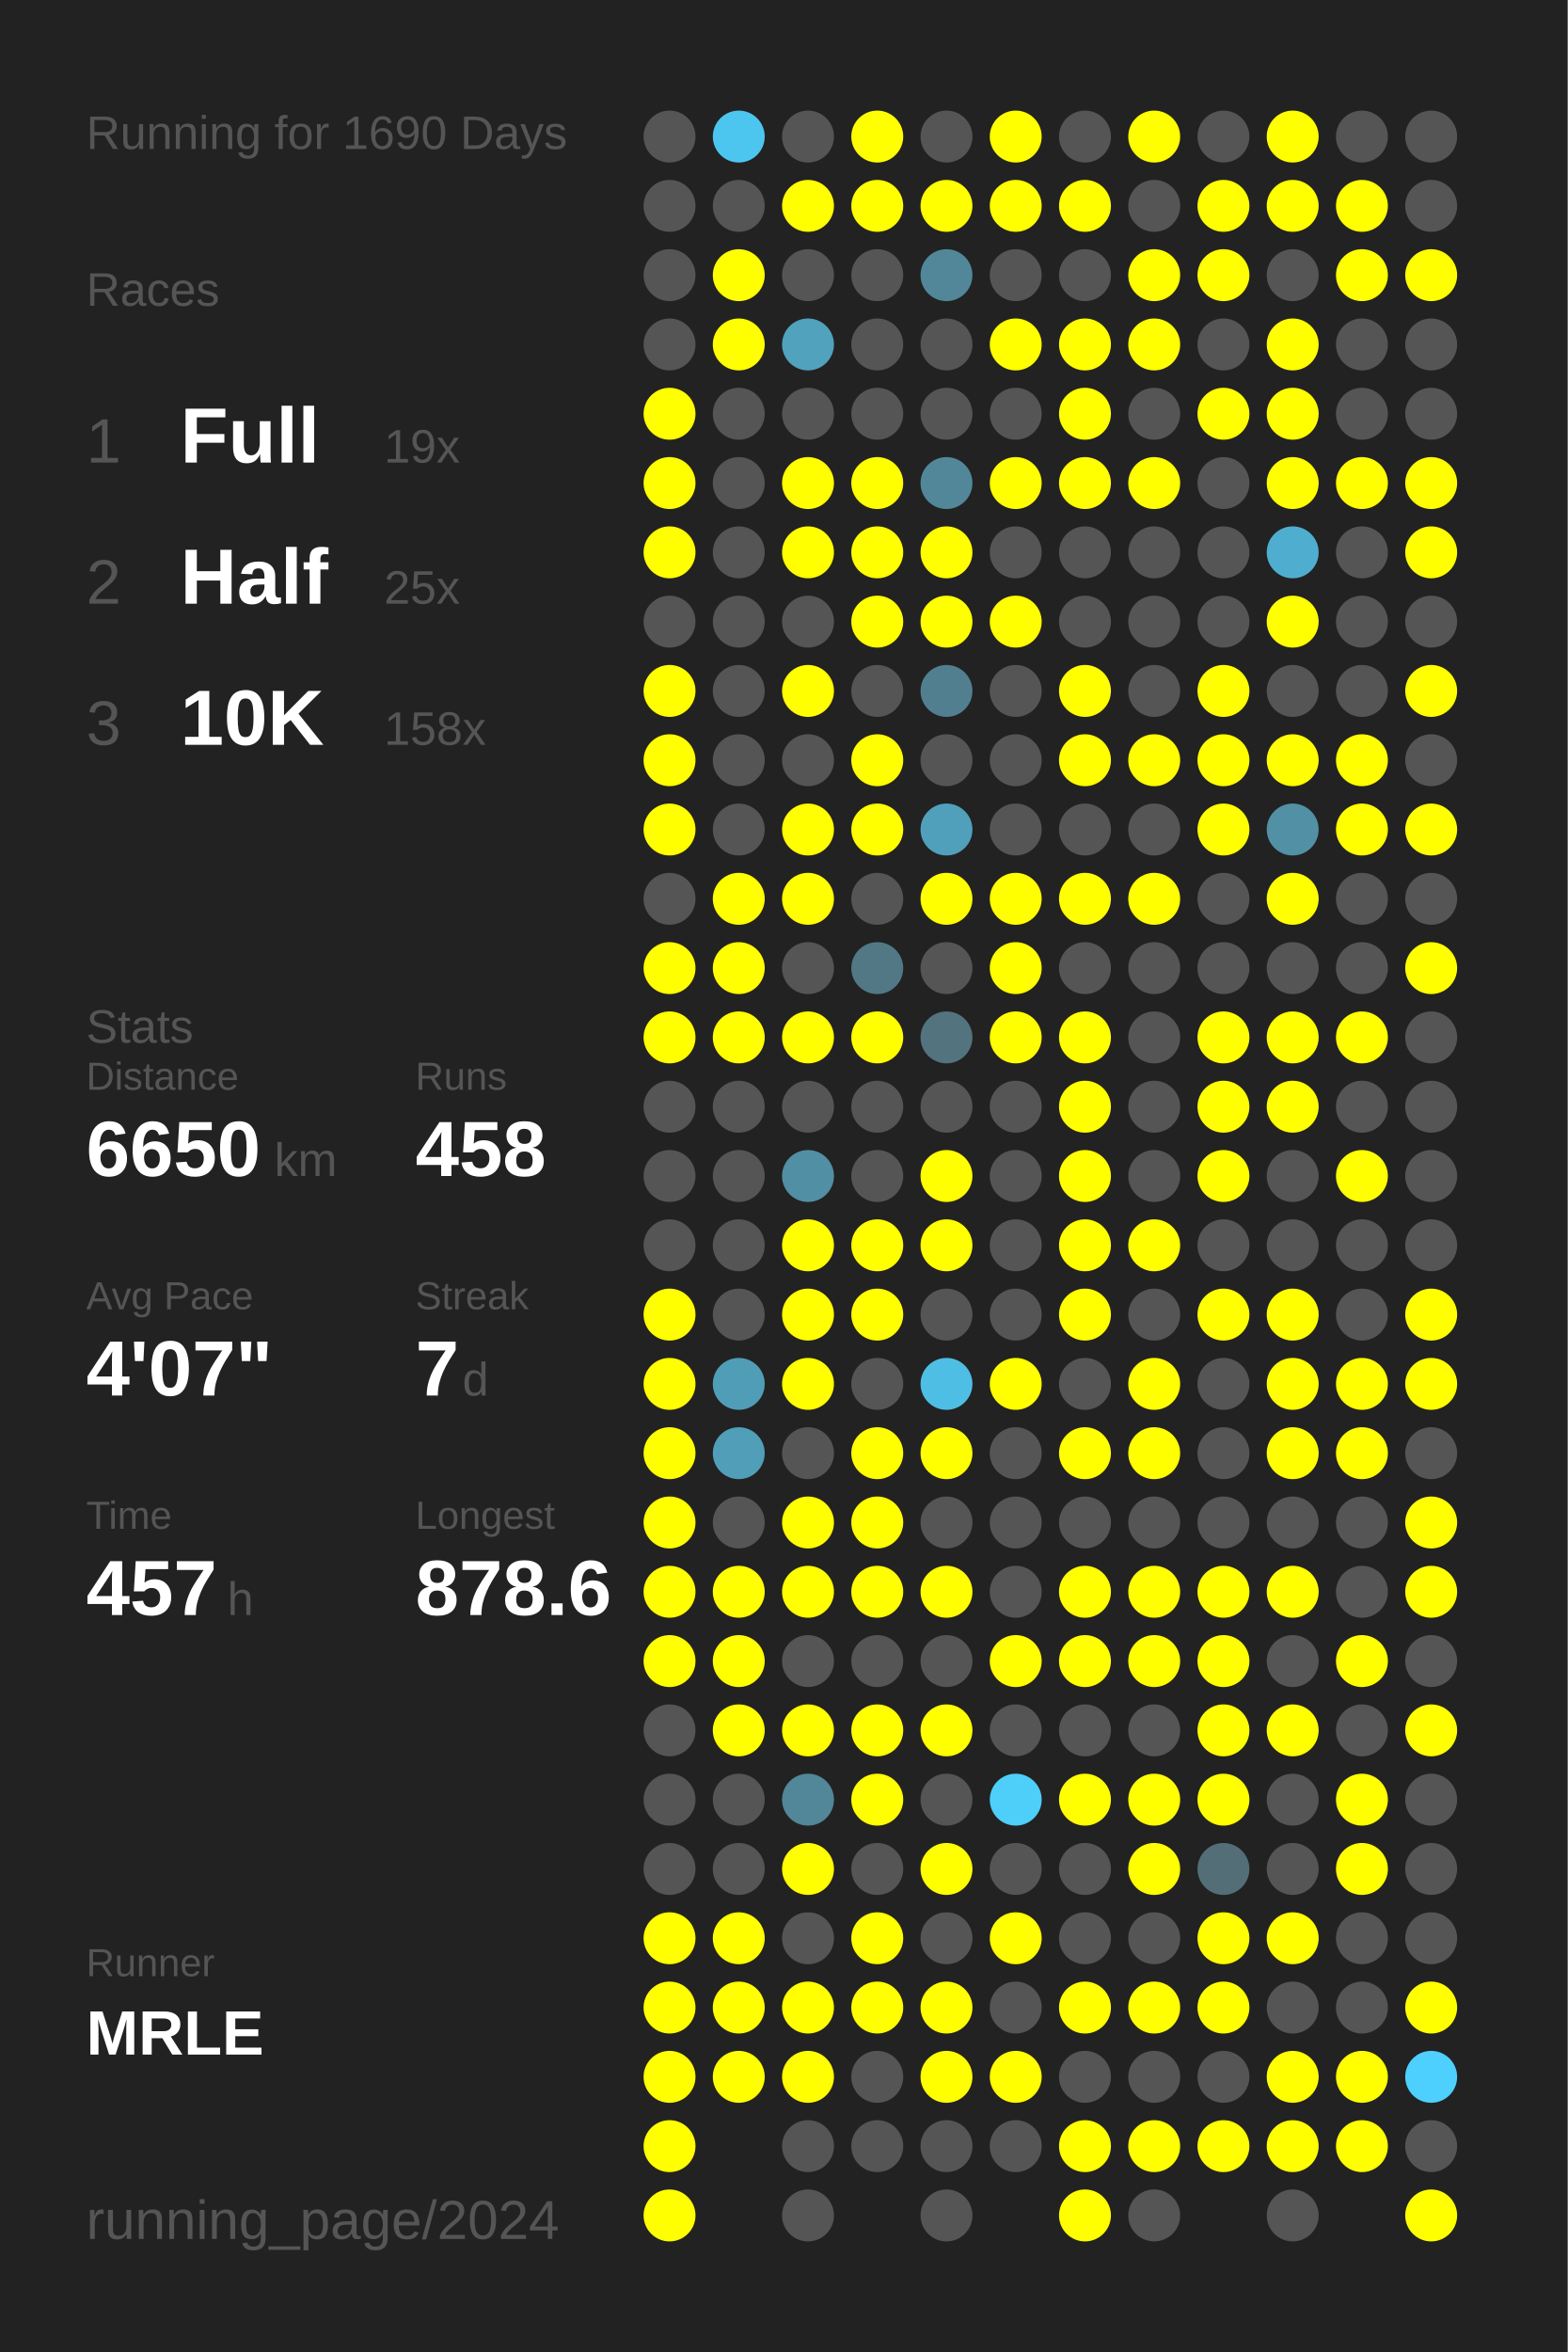
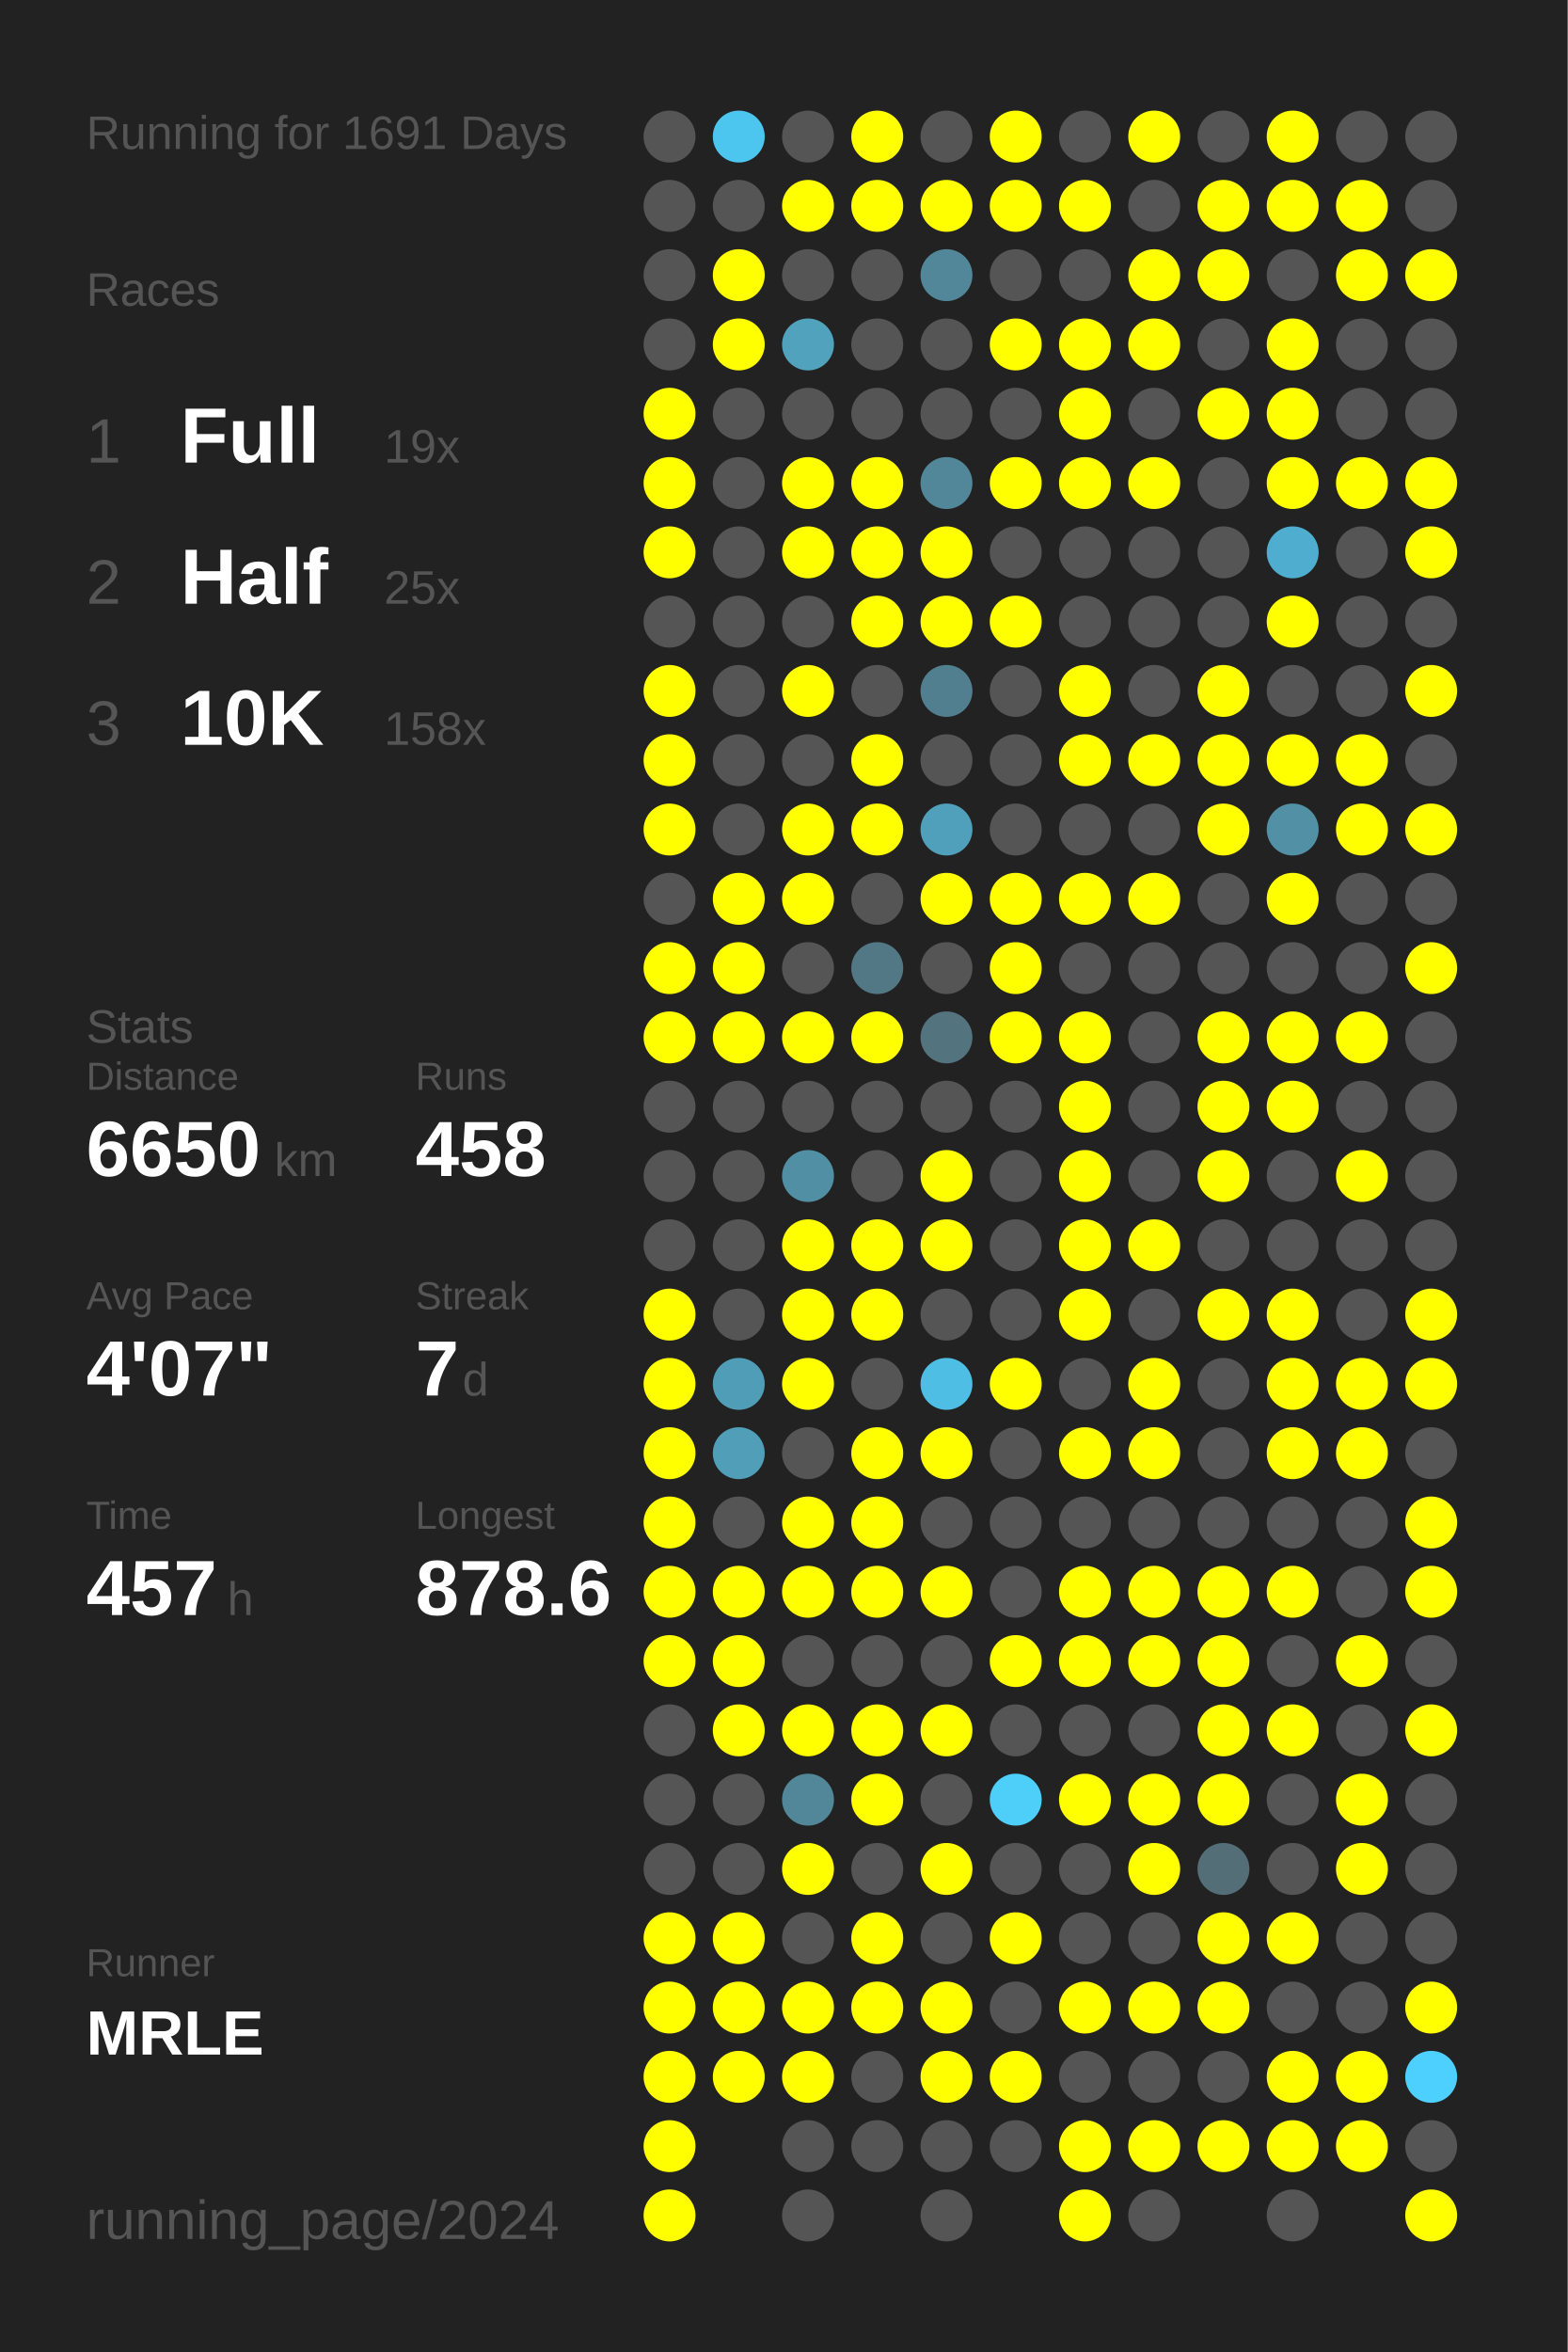
<svg xmlns="http://www.w3.org/2000/svg" baseProfile="full" height="300mm" version="1.1" viewBox="0,0,200,300" width="200mm">
  <defs />
  <rect fill="#222222" height="300" width="200" x="0" y="0" />
-   <text fill="#555555" style="font-size:6px; font-family:Arial;" x="11" y="19">Running for 1690 Days</text>
+   <text fill="#555555" style="font-size:6px; font-family:Arial;" x="11" y="19">Running for 1691 Days</text>
  <text fill="#555555" style="font-size:6px; font-family:Arial;" x="11" y="39">Races</text>
  <text fill="#555555" style="font-size:8px; font-family:Arial;" x="11" y="59">1</text>
  <text fill="#FFFFFF" style="font-size:10px; font-family:Arial; font-weight:bold;" x="23" y="59">Full</text>
  <text fill="#555555" style="font-size:6px; font-family:Arial;" x="49" y="59">19x</text>
  <text fill="#555555" style="font-size:8px; font-family:Arial;" x="11" y="77">2</text>
  <text fill="#FFFFFF" style="font-size:10px; font-family:Arial; font-weight:bold;" x="23" y="77">Half</text>
  <text fill="#555555" style="font-size:6px; font-family:Arial;" x="49" y="77">25x</text>
  <text fill="#555555" style="font-size:8px; font-family:Arial;" x="11" y="95">3</text>
  <text fill="#FFFFFF" style="font-size:10px; font-family:Arial; font-weight:bold;" x="23" y="95">10K</text>
  <text fill="#555555" style="font-size:6px; font-family:Arial;" x="49" y="95">158x</text>
  <text fill="#555555" style="font-size:6px; font-family:Arial;" x="11" y="133">Stats</text>
  <text fill="#555555" style="font-size:5px; font-family:Arial;" x="11" y="139">Distance</text>
  <text fill="#FFFFFF" style="font-size:10px; font-family:Arial; font-weight:bold;" x="11" y="150">6650</text>
  <text fill="#555555" style="font-size:6px; font-family:Arial;" x="35" y="150">km</text>
  <text fill="#555555" style="font-size:5px; font-family:Arial;" x="53" y="139">Runs</text>
  <text fill="#FFFFFF" style="font-size:10px; font-family:Arial; font-weight:bold;" x="53" y="150">458</text>
  <text fill="#555555" style="font-size:5px; font-family:Arial;" x="11" y="167">Avg Pace</text>
  <text fill="#FFFFFF" style="font-size:10px; font-family:Arial; font-weight:bold;" x="11" y="178">4'07"</text>
  <text fill="#555555" style="font-size:5px; font-family:Arial;" x="53" y="167">Streak</text>
  <text fill="#FFFFFF" style="font-size:10px; font-family:Arial; font-weight:bold;" x="53" y="178">7</text>
  <text fill="#555555" style="font-size:6px; font-family:Arial;" x="59" y="178">d</text>
  <text fill="#555555" style="font-size:5px; font-family:Arial;" x="11" y="195">Time</text>
  <text fill="#FFFFFF" style="font-size:10px; font-family:Arial; font-weight:bold;" x="11" y="206">457</text>
  <text fill="#555555" style="font-size:6px; font-family:Arial;" x="29" y="206">h</text>
  <text fill="#555555" style="font-size:5px; font-family:Arial;" x="53" y="195">Longest</text>
  <text fill="#FFFFFF" style="font-size:10px; font-family:Arial; font-weight:bold;" x="53" y="206">878.6</text>
  <text fill="#555555" style="font-size:5px; font-family:Arial;" x="11" y="252.065">Runner</text>
  <text fill="#FFFFFF" style="font-size:8px; font-family:Arial; font-weight:bold;" x="11" y="262.065">MRLE</text>
  <text fill="#555555" style="font-size:7px; font-family:Arial;" x="11" y="285.581">running_page/2024</text>
  <circle cx="85.417" cy="17.419" fill="#555555" r="3.312" />
  <circle cx="85.417" cy="26.258" fill="#555555" r="3.312" />
  <circle cx="85.417" cy="35.097" fill="#555555" r="3.312" />
  <circle cx="85.417" cy="43.935" fill="#555555" r="3.312" />
  <circle cx="85.417" cy="52.774" fill="#FFFF00" r="3.312" />
  <circle cx="85.417" cy="61.613" fill="#FFFF00" r="3.312" />
  <circle cx="85.417" cy="70.452" fill="#FFFF00" r="3.312" />
  <circle cx="85.417" cy="79.29" fill="#555555" r="3.312" />
  <circle cx="85.417" cy="88.129" fill="#FFFF00" r="3.312" />
  <circle cx="85.417" cy="96.968" fill="#FFFF00" r="3.312" />
  <circle cx="85.417" cy="105.806" fill="#FFFF00" r="3.312" />
  <circle cx="85.417" cy="114.645" fill="#555555" r="3.312" />
  <circle cx="85.417" cy="123.484" fill="#FFFF00" r="3.312" />
  <circle cx="85.417" cy="132.323" fill="#FFFF00" r="3.312" />
  <circle cx="85.417" cy="141.161" fill="#555555" r="3.312" />
  <circle cx="85.417" cy="150" fill="#555555" r="3.312" />
  <circle cx="85.417" cy="158.839" fill="#555555" r="3.312" />
  <circle cx="85.417" cy="167.677" fill="#FFFF00" r="3.312" />
  <circle cx="85.417" cy="176.516" fill="#FFFF00" r="3.312" />
  <circle cx="85.417" cy="185.355" fill="#FFFF00" r="3.312" />
  <circle cx="85.417" cy="194.194" fill="#FFFF00" r="3.312" />
  <circle cx="85.417" cy="203.032" fill="#FFFF00" r="3.312" />
  <circle cx="85.417" cy="211.871" fill="#FFFF00" r="3.312" />
  <circle cx="85.417" cy="220.71" fill="#555555" r="3.312" />
  <circle cx="85.417" cy="229.548" fill="#555555" r="3.312" />
  <circle cx="85.417" cy="238.387" fill="#555555" r="3.312" />
  <circle cx="85.417" cy="247.226" fill="#FFFF00" r="3.312" />
  <circle cx="85.417" cy="256.065" fill="#FFFF00" r="3.312" />
  <circle cx="85.417" cy="264.903" fill="#FFFF00" r="3.312" />
  <circle cx="85.417" cy="273.742" fill="#FFFF00" r="3.312" />
  <circle cx="85.417" cy="282.581" fill="#FFFF00" r="3.312" />
  <circle cx="94.25" cy="17.419" fill="#4dc6ef" r="3.312" />
  <circle cx="94.25" cy="26.258" fill="#555555" r="3.312" />
  <circle cx="94.25" cy="35.097" fill="#FFFF00" r="3.312" />
  <circle cx="94.25" cy="43.935" fill="#FFFF00" r="3.312" />
  <circle cx="94.25" cy="52.774" fill="#555555" r="3.312" />
  <circle cx="94.25" cy="61.613" fill="#555555" r="3.312" />
  <circle cx="94.25" cy="70.452" fill="#555555" r="3.312" />
  <circle cx="94.25" cy="79.29" fill="#555555" r="3.312" />
  <circle cx="94.25" cy="88.129" fill="#555555" r="3.312" />
  <circle cx="94.25" cy="96.968" fill="#555555" r="3.312" />
  <circle cx="94.25" cy="105.806" fill="#555555" r="3.312" />
  <circle cx="94.25" cy="114.645" fill="#FFFF00" r="3.312" />
  <circle cx="94.25" cy="123.484" fill="#FFFF00" r="3.312" />
  <circle cx="94.25" cy="132.323" fill="#FFFF00" r="3.312" />
  <circle cx="94.25" cy="141.161" fill="#555555" r="3.312" />
  <circle cx="94.25" cy="150" fill="#555555" r="3.312" />
  <circle cx="94.25" cy="158.839" fill="#555555" r="3.312" />
  <circle cx="94.25" cy="167.677" fill="#555555" r="3.312" />
  <circle cx="94.25" cy="176.516" fill="#509db7" r="3.312" />
  <circle cx="94.25" cy="185.355" fill="#509eb8" r="3.312" />
  <circle cx="94.25" cy="194.194" fill="#555555" r="3.312" />
  <circle cx="94.25" cy="203.032" fill="#FFFF00" r="3.312" />
  <circle cx="94.25" cy="211.871" fill="#FFFF00" r="3.312" />
  <circle cx="94.25" cy="220.71" fill="#FFFF00" r="3.312" />
  <circle cx="94.25" cy="229.548" fill="#555555" r="3.312" />
  <circle cx="94.25" cy="238.387" fill="#555555" r="3.312" />
  <circle cx="94.25" cy="247.226" fill="#FFFF00" r="3.312" />
  <circle cx="94.25" cy="256.065" fill="#FFFF00" r="3.312" />
  <circle cx="94.25" cy="264.903" fill="#FFFF00" r="3.312" />
  <circle cx="103.083" cy="17.419" fill="#555555" r="3.312" />
  <circle cx="103.083" cy="26.258" fill="#FFFF00" r="3.312" />
  <circle cx="103.083" cy="35.097" fill="#555555" r="3.312" />
  <circle cx="103.083" cy="43.935" fill="#50a2bd" r="3.312" />
  <circle cx="103.083" cy="52.774" fill="#555555" r="3.312" />
  <circle cx="103.083" cy="61.613" fill="#FFFF00" r="3.312" />
  <circle cx="103.083" cy="70.452" fill="#FFFF00" r="3.312" />
  <circle cx="103.083" cy="79.29" fill="#555555" r="3.312" />
  <circle cx="103.083" cy="88.129" fill="#FFFF00" r="3.312" />
  <circle cx="103.083" cy="96.968" fill="#555555" r="3.312" />
  <circle cx="103.083" cy="105.806" fill="#FFFF00" r="3.312" />
  <circle cx="103.083" cy="114.645" fill="#FFFF00" r="3.312" />
  <circle cx="103.083" cy="123.484" fill="#555555" r="3.312" />
  <circle cx="103.083" cy="132.323" fill="#FFFF00" r="3.312" />
  <circle cx="103.083" cy="141.161" fill="#555555" r="3.312" />
  <circle cx="103.083" cy="150" fill="#518fa4" r="3.312" />
  <circle cx="103.083" cy="158.839" fill="#FFFF00" r="3.312" />
  <circle cx="103.083" cy="167.677" fill="#FFFF00" r="3.312" />
  <circle cx="103.083" cy="176.516" fill="#FFFF00" r="3.312" />
  <circle cx="103.083" cy="185.355" fill="#555555" r="3.312" />
  <circle cx="103.083" cy="194.194" fill="#FFFF00" r="3.312" />
  <circle cx="103.083" cy="203.032" fill="#FFFF00" r="3.312" />
  <circle cx="103.083" cy="211.871" fill="#555555" r="3.312" />
  <circle cx="103.083" cy="220.71" fill="#FFFF00" r="3.312" />
  <circle cx="103.083" cy="229.548" fill="#518799" r="3.312" />
  <circle cx="103.083" cy="238.387" fill="#FFFF00" r="3.312" />
  <circle cx="103.083" cy="247.226" fill="#555555" r="3.312" />
  <circle cx="103.083" cy="256.065" fill="#FFFF00" r="3.312" />
  <circle cx="103.083" cy="264.903" fill="#FFFF00" r="3.312" />
  <circle cx="103.083" cy="273.742" fill="#555555" r="3.312" />
  <circle cx="103.083" cy="282.581" fill="#555555" r="3.312" />
  <circle cx="111.917" cy="17.419" fill="#FFFF00" r="3.312" />
  <circle cx="111.917" cy="26.258" fill="#FFFF00" r="3.312" />
  <circle cx="111.917" cy="35.097" fill="#555555" r="3.312" />
  <circle cx="111.917" cy="43.935" fill="#555555" r="3.312" />
  <circle cx="111.917" cy="52.774" fill="#555555" r="3.312" />
  <circle cx="111.917" cy="61.613" fill="#FFFF00" r="3.312" />
  <circle cx="111.917" cy="70.452" fill="#FFFF00" r="3.312" />
  <circle cx="111.917" cy="79.29" fill="#FFFF00" r="3.312" />
  <circle cx="111.917" cy="88.129" fill="#555555" r="3.312" />
  <circle cx="111.917" cy="96.968" fill="#FFFF00" r="3.312" />
  <circle cx="111.917" cy="105.806" fill="#FFFF00" r="3.312" />
  <circle cx="111.917" cy="114.645" fill="#555555" r="3.312" />
  <circle cx="111.917" cy="123.484" fill="#527885" r="3.312" />
  <circle cx="111.917" cy="132.323" fill="#FFFF00" r="3.312" />
  <circle cx="111.917" cy="141.161" fill="#555555" r="3.312" />
  <circle cx="111.917" cy="150" fill="#555555" r="3.312" />
  <circle cx="111.917" cy="158.839" fill="#FFFF00" r="3.312" />
  <circle cx="111.917" cy="167.677" fill="#FFFF00" r="3.312" />
  <circle cx="111.917" cy="176.516" fill="#555555" r="3.312" />
  <circle cx="111.917" cy="185.355" fill="#FFFF00" r="3.312" />
  <circle cx="111.917" cy="194.194" fill="#FFFF00" r="3.312" />
  <circle cx="111.917" cy="203.032" fill="#FFFF00" r="3.312" />
  <circle cx="111.917" cy="211.871" fill="#555555" r="3.312" />
  <circle cx="111.917" cy="220.71" fill="#FFFF00" r="3.312" />
  <circle cx="111.917" cy="229.548" fill="#FFFF00" r="3.312" />
  <circle cx="111.917" cy="238.387" fill="#555555" r="3.312" />
  <circle cx="111.917" cy="247.226" fill="#FFFF00" r="3.312" />
  <circle cx="111.917" cy="256.065" fill="#FFFF00" r="3.312" />
  <circle cx="111.917" cy="264.903" fill="#555555" r="3.312" />
  <circle cx="111.917" cy="273.742" fill="#555555" r="3.312" />
  <circle cx="120.75" cy="17.419" fill="#555555" r="3.312" />
  <circle cx="120.75" cy="26.258" fill="#FFFF00" r="3.312" />
  <circle cx="120.75" cy="35.097" fill="#518799" r="3.312" />
  <circle cx="120.75" cy="43.935" fill="#555555" r="3.312" />
  <circle cx="120.75" cy="52.774" fill="#555555" r="3.312" />
  <circle cx="120.75" cy="61.613" fill="#518799" r="3.312" />
  <circle cx="120.75" cy="70.452" fill="#FFFF00" r="3.312" />
  <circle cx="120.75" cy="79.29" fill="#FFFF00" r="3.312" />
  <circle cx="120.75" cy="88.129" fill="#527f8f" r="3.312" />
  <circle cx="120.75" cy="96.968" fill="#555555" r="3.312" />
  <circle cx="120.75" cy="105.806" fill="#50a0bb" r="3.312" />
  <circle cx="120.75" cy="114.645" fill="#FFFF00" r="3.312" />
  <circle cx="120.75" cy="123.484" fill="#555555" r="3.312" />
  <circle cx="120.75" cy="132.323" fill="#53737e" r="3.312" />
  <circle cx="120.75" cy="141.161" fill="#555555" r="3.312" />
  <circle cx="120.75" cy="150" fill="#FFFF00" r="3.312" />
  <circle cx="120.75" cy="158.839" fill="#FFFF00" r="3.312" />
  <circle cx="120.75" cy="167.677" fill="#555555" r="3.312" />
  <circle cx="120.75" cy="176.516" fill="#4ebee4" r="3.312" />
  <circle cx="120.75" cy="185.355" fill="#FFFF00" r="3.312" />
  <circle cx="120.75" cy="194.194" fill="#555555" r="3.312" />
  <circle cx="120.75" cy="203.032" fill="#FFFF00" r="3.312" />
  <circle cx="120.75" cy="211.871" fill="#555555" r="3.312" />
  <circle cx="120.75" cy="220.71" fill="#FFFF00" r="3.312" />
  <circle cx="120.75" cy="229.548" fill="#555555" r="3.312" />
  <circle cx="120.75" cy="238.387" fill="#FFFF00" r="3.312" />
  <circle cx="120.75" cy="247.226" fill="#555555" r="3.312" />
  <circle cx="120.75" cy="256.065" fill="#FFFF00" r="3.312" />
  <circle cx="120.75" cy="264.903" fill="#FFFF00" r="3.312" />
  <circle cx="120.75" cy="273.742" fill="#555555" r="3.312" />
  <circle cx="120.75" cy="282.581" fill="#555555" r="3.312" />
  <circle cx="129.583" cy="17.419" fill="#FFFF00" r="3.312" />
  <circle cx="129.583" cy="26.258" fill="#FFFF00" r="3.312" />
  <circle cx="129.583" cy="35.097" fill="#555555" r="3.312" />
  <circle cx="129.583" cy="43.935" fill="#FFFF00" r="3.312" />
  <circle cx="129.583" cy="52.774" fill="#555555" r="3.312" />
  <circle cx="129.583" cy="61.613" fill="#FFFF00" r="3.312" />
  <circle cx="129.583" cy="70.452" fill="#555555" r="3.312" />
  <circle cx="129.583" cy="79.29" fill="#FFFF00" r="3.312" />
  <circle cx="129.583" cy="88.129" fill="#555555" r="3.312" />
  <circle cx="129.583" cy="96.968" fill="#555555" r="3.312" />
  <circle cx="129.583" cy="105.806" fill="#555555" r="3.312" />
  <circle cx="129.583" cy="114.645" fill="#FFFF00" r="3.312" />
  <circle cx="129.583" cy="123.484" fill="#FFFF00" r="3.312" />
  <circle cx="129.583" cy="132.323" fill="#FFFF00" r="3.312" />
  <circle cx="129.583" cy="141.161" fill="#555555" r="3.312" />
  <circle cx="129.583" cy="150" fill="#555555" r="3.312" />
  <circle cx="129.583" cy="158.839" fill="#555555" r="3.312" />
  <circle cx="129.583" cy="167.677" fill="#555555" r="3.312" />
  <circle cx="129.583" cy="176.516" fill="#FFFF00" r="3.312" />
  <circle cx="129.583" cy="185.355" fill="#555555" r="3.312" />
  <circle cx="129.583" cy="194.194" fill="#555555" r="3.312" />
  <circle cx="129.583" cy="203.032" fill="#555555" r="3.312" />
  <circle cx="129.583" cy="211.871" fill="#FFFF00" r="3.312" />
  <circle cx="129.583" cy="220.71" fill="#555555" r="3.312" />
  <circle cx="129.583" cy="229.548" fill="#4dcffa" r="3.312" />
  <circle cx="129.583" cy="238.387" fill="#555555" r="3.312" />
  <circle cx="129.583" cy="247.226" fill="#FFFF00" r="3.312" />
  <circle cx="129.583" cy="256.065" fill="#555555" r="3.312" />
  <circle cx="129.583" cy="264.903" fill="#FFFF00" r="3.312" />
  <circle cx="129.583" cy="273.742" fill="#555555" r="3.312" />
  <circle cx="138.417" cy="17.419" fill="#555555" r="3.312" />
  <circle cx="138.417" cy="26.258" fill="#FFFF00" r="3.312" />
  <circle cx="138.417" cy="35.097" fill="#555555" r="3.312" />
  <circle cx="138.417" cy="43.935" fill="#FFFF00" r="3.312" />
  <circle cx="138.417" cy="52.774" fill="#FFFF00" r="3.312" />
  <circle cx="138.417" cy="61.613" fill="#FFFF00" r="3.312" />
  <circle cx="138.417" cy="70.452" fill="#555555" r="3.312" />
  <circle cx="138.417" cy="79.29" fill="#555555" r="3.312" />
  <circle cx="138.417" cy="88.129" fill="#FFFF00" r="3.312" />
  <circle cx="138.417" cy="96.968" fill="#FFFF00" r="3.312" />
  <circle cx="138.417" cy="105.806" fill="#555555" r="3.312" />
  <circle cx="138.417" cy="114.645" fill="#FFFF00" r="3.312" />
  <circle cx="138.417" cy="123.484" fill="#555555" r="3.312" />
  <circle cx="138.417" cy="132.323" fill="#FFFF00" r="3.312" />
  <circle cx="138.417" cy="141.161" fill="#FFFF00" r="3.312" />
  <circle cx="138.417" cy="150" fill="#FFFF00" r="3.312" />
  <circle cx="138.417" cy="158.839" fill="#FFFF00" r="3.312" />
  <circle cx="138.417" cy="167.677" fill="#FFFF00" r="3.312" />
  <circle cx="138.417" cy="176.516" fill="#555555" r="3.312" />
  <circle cx="138.417" cy="185.355" fill="#FFFF00" r="3.312" />
  <circle cx="138.417" cy="194.194" fill="#555555" r="3.312" />
  <circle cx="138.417" cy="203.032" fill="#FFFF00" r="3.312" />
  <circle cx="138.417" cy="211.871" fill="#FFFF00" r="3.312" />
  <circle cx="138.417" cy="220.71" fill="#555555" r="3.312" />
  <circle cx="138.417" cy="229.548" fill="#FFFF00" r="3.312" />
  <circle cx="138.417" cy="238.387" fill="#555555" r="3.312" />
  <circle cx="138.417" cy="247.226" fill="#555555" r="3.312" />
  <circle cx="138.417" cy="256.065" fill="#FFFF00" r="3.312" />
  <circle cx="138.417" cy="264.903" fill="#555555" r="3.312" />
  <circle cx="138.417" cy="273.742" fill="#FFFF00" r="3.312" />
  <circle cx="138.417" cy="282.581" fill="#FFFF00" r="3.312" />
  <circle cx="147.25" cy="17.419" fill="#FFFF00" r="3.312" />
  <circle cx="147.25" cy="26.258" fill="#555555" r="3.312" />
  <circle cx="147.25" cy="35.097" fill="#FFFF00" r="3.312" />
  <circle cx="147.25" cy="43.935" fill="#FFFF00" r="3.312" />
  <circle cx="147.25" cy="52.774" fill="#555555" r="3.312" />
  <circle cx="147.25" cy="61.613" fill="#FFFF00" r="3.312" />
  <circle cx="147.25" cy="70.452" fill="#555555" r="3.312" />
  <circle cx="147.25" cy="79.29" fill="#555555" r="3.312" />
  <circle cx="147.25" cy="88.129" fill="#555555" r="3.312" />
  <circle cx="147.25" cy="96.968" fill="#FFFF00" r="3.312" />
  <circle cx="147.25" cy="105.806" fill="#555555" r="3.312" />
  <circle cx="147.25" cy="114.645" fill="#FFFF00" r="3.312" />
  <circle cx="147.25" cy="123.484" fill="#555555" r="3.312" />
  <circle cx="147.25" cy="132.323" fill="#555555" r="3.312" />
  <circle cx="147.25" cy="141.161" fill="#555555" r="3.312" />
  <circle cx="147.25" cy="150" fill="#555555" r="3.312" />
  <circle cx="147.25" cy="158.839" fill="#FFFF00" r="3.312" />
  <circle cx="147.25" cy="167.677" fill="#555555" r="3.312" />
  <circle cx="147.25" cy="176.516" fill="#FFFF00" r="3.312" />
  <circle cx="147.25" cy="185.355" fill="#FFFF00" r="3.312" />
  <circle cx="147.25" cy="194.194" fill="#555555" r="3.312" />
  <circle cx="147.25" cy="203.032" fill="#FFFF00" r="3.312" />
  <circle cx="147.25" cy="211.871" fill="#FFFF00" r="3.312" />
  <circle cx="147.25" cy="220.71" fill="#555555" r="3.312" />
  <circle cx="147.25" cy="229.548" fill="#FFFF00" r="3.312" />
  <circle cx="147.25" cy="238.387" fill="#FFFF00" r="3.312" />
  <circle cx="147.25" cy="247.226" fill="#555555" r="3.312" />
  <circle cx="147.25" cy="256.065" fill="#FFFF00" r="3.312" />
  <circle cx="147.25" cy="264.903" fill="#555555" r="3.312" />
  <circle cx="147.25" cy="273.742" fill="#FFFF00" r="3.312" />
  <circle cx="147.25" cy="282.581" fill="#555555" r="3.312" />
  <circle cx="156.083" cy="17.419" fill="#555555" r="3.312" />
  <circle cx="156.083" cy="26.258" fill="#FFFF00" r="3.312" />
  <circle cx="156.083" cy="35.097" fill="#FFFF00" r="3.312" />
  <circle cx="156.083" cy="43.935" fill="#555555" r="3.312" />
  <circle cx="156.083" cy="52.774" fill="#FFFF00" r="3.312" />
  <circle cx="156.083" cy="61.613" fill="#555555" r="3.312" />
  <circle cx="156.083" cy="70.452" fill="#555555" r="3.312" />
  <circle cx="156.083" cy="79.29" fill="#555555" r="3.312" />
  <circle cx="156.083" cy="88.129" fill="#FFFF00" r="3.312" />
  <circle cx="156.083" cy="96.968" fill="#FFFF00" r="3.312" />
  <circle cx="156.083" cy="105.806" fill="#FFFF00" r="3.312" />
  <circle cx="156.083" cy="114.645" fill="#555555" r="3.312" />
  <circle cx="156.083" cy="123.484" fill="#555555" r="3.312" />
  <circle cx="156.083" cy="132.323" fill="#FFFF00" r="3.312" />
  <circle cx="156.083" cy="141.161" fill="#FFFF00" r="3.312" />
  <circle cx="156.083" cy="150" fill="#FFFF00" r="3.312" />
  <circle cx="156.083" cy="158.839" fill="#555555" r="3.312" />
  <circle cx="156.083" cy="167.677" fill="#FFFF00" r="3.312" />
  <circle cx="156.083" cy="176.516" fill="#555555" r="3.312" />
  <circle cx="156.083" cy="185.355" fill="#555555" r="3.312" />
  <circle cx="156.083" cy="194.194" fill="#555555" r="3.312" />
  <circle cx="156.083" cy="203.032" fill="#FFFF00" r="3.312" />
  <circle cx="156.083" cy="211.871" fill="#FFFF00" r="3.312" />
  <circle cx="156.083" cy="220.71" fill="#FFFF00" r="3.312" />
  <circle cx="156.083" cy="229.548" fill="#FFFF00" r="3.312" />
  <circle cx="156.083" cy="238.387" fill="#536e77" r="3.312" />
  <circle cx="156.083" cy="247.226" fill="#FFFF00" r="3.312" />
  <circle cx="156.083" cy="256.065" fill="#FFFF00" r="3.312" />
  <circle cx="156.083" cy="264.903" fill="#555555" r="3.312" />
  <circle cx="156.083" cy="273.742" fill="#FFFF00" r="3.312" />
  <circle cx="164.917" cy="17.419" fill="#FFFF00" r="3.312" />
  <circle cx="164.917" cy="26.258" fill="#FFFF00" r="3.312" />
  <circle cx="164.917" cy="35.097" fill="#555555" r="3.312" />
  <circle cx="164.917" cy="43.935" fill="#FFFF00" r="3.312" />
  <circle cx="164.917" cy="52.774" fill="#FFFF00" r="3.312" />
  <circle cx="164.917" cy="61.613" fill="#FFFF00" r="3.312" />
  <circle cx="164.917" cy="70.452" fill="#4faecf" r="3.312" />
  <circle cx="164.917" cy="79.29" fill="#FFFF00" r="3.312" />
  <circle cx="164.917" cy="88.129" fill="#555555" r="3.312" />
  <circle cx="164.917" cy="96.968" fill="#FFFF00" r="3.312" />
  <circle cx="164.917" cy="105.806" fill="#5190a5" r="3.312" />
  <circle cx="164.917" cy="114.645" fill="#FFFF00" r="3.312" />
  <circle cx="164.917" cy="123.484" fill="#555555" r="3.312" />
  <circle cx="164.917" cy="132.323" fill="#FFFF00" r="3.312" />
  <circle cx="164.917" cy="141.161" fill="#FFFF00" r="3.312" />
  <circle cx="164.917" cy="150" fill="#555555" r="3.312" />
  <circle cx="164.917" cy="158.839" fill="#555555" r="3.312" />
  <circle cx="164.917" cy="167.677" fill="#FFFF00" r="3.312" />
  <circle cx="164.917" cy="176.516" fill="#FFFF00" r="3.312" />
  <circle cx="164.917" cy="185.355" fill="#FFFF00" r="3.312" />
  <circle cx="164.917" cy="194.194" fill="#555555" r="3.312" />
  <circle cx="164.917" cy="203.032" fill="#FFFF00" r="3.312" />
  <circle cx="164.917" cy="211.871" fill="#555555" r="3.312" />
  <circle cx="164.917" cy="220.71" fill="#FFFF00" r="3.312" />
  <circle cx="164.917" cy="229.548" fill="#555555" r="3.312" />
  <circle cx="164.917" cy="238.387" fill="#555555" r="3.312" />
  <circle cx="164.917" cy="247.226" fill="#FFFF00" r="3.312" />
  <circle cx="164.917" cy="256.065" fill="#555555" r="3.312" />
  <circle cx="164.917" cy="264.903" fill="#FFFF00" r="3.312" />
  <circle cx="164.917" cy="273.742" fill="#FFFF00" r="3.312" />
  <circle cx="164.917" cy="282.581" fill="#555555" r="3.312" />
  <circle cx="173.75" cy="17.419" fill="#555555" r="3.312" />
  <circle cx="173.75" cy="26.258" fill="#FFFF00" r="3.312" />
  <circle cx="173.75" cy="35.097" fill="#FFFF00" r="3.312" />
  <circle cx="173.75" cy="43.935" fill="#555555" r="3.312" />
  <circle cx="173.75" cy="52.774" fill="#555555" r="3.312" />
  <circle cx="173.75" cy="61.613" fill="#FFFF00" r="3.312" />
  <circle cx="173.75" cy="70.452" fill="#555555" r="3.312" />
  <circle cx="173.75" cy="79.29" fill="#555555" r="3.312" />
  <circle cx="173.75" cy="88.129" fill="#555555" r="3.312" />
  <circle cx="173.75" cy="96.968" fill="#FFFF00" r="3.312" />
  <circle cx="173.75" cy="105.806" fill="#FFFF00" r="3.312" />
  <circle cx="173.75" cy="114.645" fill="#555555" r="3.312" />
  <circle cx="173.75" cy="123.484" fill="#555555" r="3.312" />
  <circle cx="173.75" cy="132.323" fill="#FFFF00" r="3.312" />
  <circle cx="173.75" cy="141.161" fill="#555555" r="3.312" />
  <circle cx="173.75" cy="150" fill="#FFFF00" r="3.312" />
  <circle cx="173.75" cy="158.839" fill="#555555" r="3.312" />
  <circle cx="173.75" cy="167.677" fill="#555555" r="3.312" />
  <circle cx="173.75" cy="176.516" fill="#FFFF00" r="3.312" />
  <circle cx="173.75" cy="185.355" fill="#FFFF00" r="3.312" />
  <circle cx="173.75" cy="194.194" fill="#555555" r="3.312" />
  <circle cx="173.75" cy="203.032" fill="#555555" r="3.312" />
  <circle cx="173.75" cy="211.871" fill="#FFFF00" r="3.312" />
  <circle cx="173.75" cy="220.71" fill="#555555" r="3.312" />
  <circle cx="173.75" cy="229.548" fill="#FFFF00" r="3.312" />
  <circle cx="173.75" cy="238.387" fill="#FFFF00" r="3.312" />
  <circle cx="173.75" cy="247.226" fill="#555555" r="3.312" />
  <circle cx="173.75" cy="256.065" fill="#555555" r="3.312" />
  <circle cx="173.75" cy="264.903" fill="#FFFF00" r="3.312" />
  <circle cx="173.75" cy="273.742" fill="#FFFF00" r="3.312" />
  <circle cx="182.583" cy="17.419" fill="#555555" r="3.312" />
  <circle cx="182.583" cy="26.258" fill="#555555" r="3.312" />
  <circle cx="182.583" cy="35.097" fill="#FFFF00" r="3.312" />
  <circle cx="182.583" cy="43.935" fill="#555555" r="3.312" />
  <circle cx="182.583" cy="52.774" fill="#555555" r="3.312" />
  <circle cx="182.583" cy="61.613" fill="#FFFF00" r="3.312" />
  <circle cx="182.583" cy="70.452" fill="#FFFF00" r="3.312" />
  <circle cx="182.583" cy="79.29" fill="#555555" r="3.312" />
  <circle cx="182.583" cy="88.129" fill="#FFFF00" r="3.312" />
  <circle cx="182.583" cy="96.968" fill="#555555" r="3.312" />
  <circle cx="182.583" cy="105.806" fill="#FFFF00" r="3.312" />
  <circle cx="182.583" cy="114.645" fill="#555555" r="3.312" />
  <circle cx="182.583" cy="123.484" fill="#FFFF00" r="3.312" />
  <circle cx="182.583" cy="132.323" fill="#555555" r="3.312" />
  <circle cx="182.583" cy="141.161" fill="#555555" r="3.312" />
  <circle cx="182.583" cy="150" fill="#555555" r="3.312" />
  <circle cx="182.583" cy="158.839" fill="#555555" r="3.312" />
  <circle cx="182.583" cy="167.677" fill="#FFFF00" r="3.312" />
  <circle cx="182.583" cy="176.516" fill="#FFFF00" r="3.312" />
  <circle cx="182.583" cy="185.355" fill="#555555" r="3.312" />
  <circle cx="182.583" cy="194.194" fill="#FFFF00" r="3.312" />
  <circle cx="182.583" cy="203.032" fill="#FFFF00" r="3.312" />
  <circle cx="182.583" cy="211.871" fill="#555555" r="3.312" />
  <circle cx="182.583" cy="220.71" fill="#FFFF00" r="3.312" />
  <circle cx="182.583" cy="229.548" fill="#555555" r="3.312" />
  <circle cx="182.583" cy="238.387" fill="#555555" r="3.312" />
  <circle cx="182.583" cy="247.226" fill="#555555" r="3.312" />
  <circle cx="182.583" cy="256.065" fill="#FFFF00" r="3.312" />
  <circle cx="182.583" cy="264.903" fill="#4dd0fd" r="3.312" />
  <circle cx="182.583" cy="273.742" fill="#555555" r="3.312" />
  <circle cx="182.583" cy="282.581" fill="#FFFF00" r="3.312" />
</svg>
